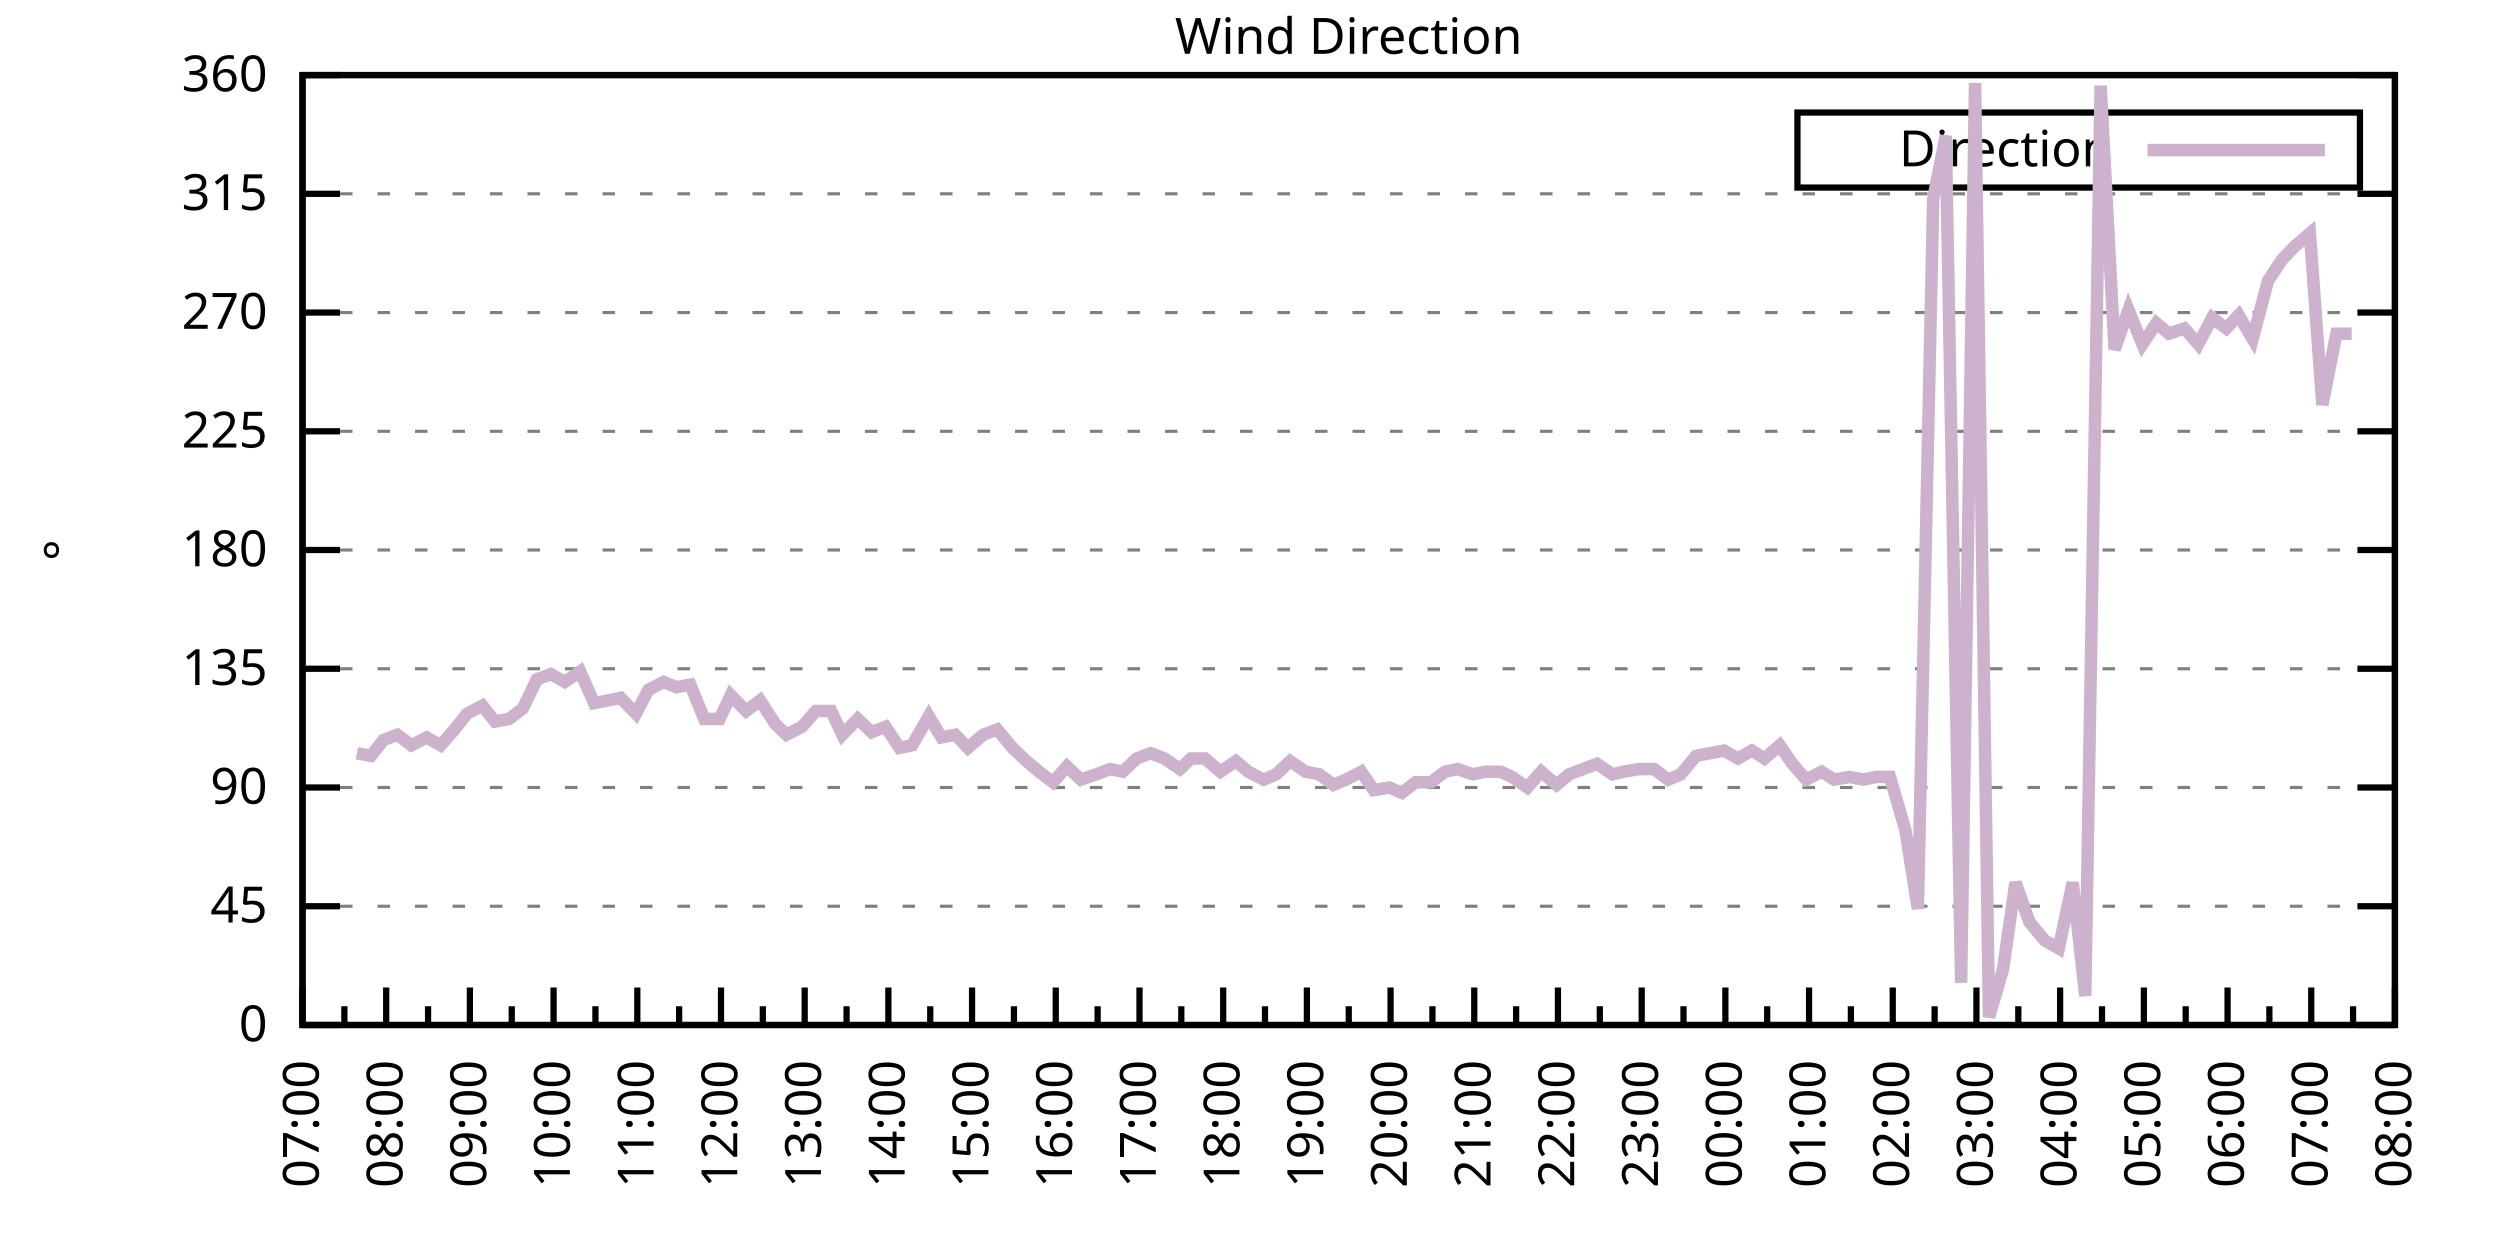
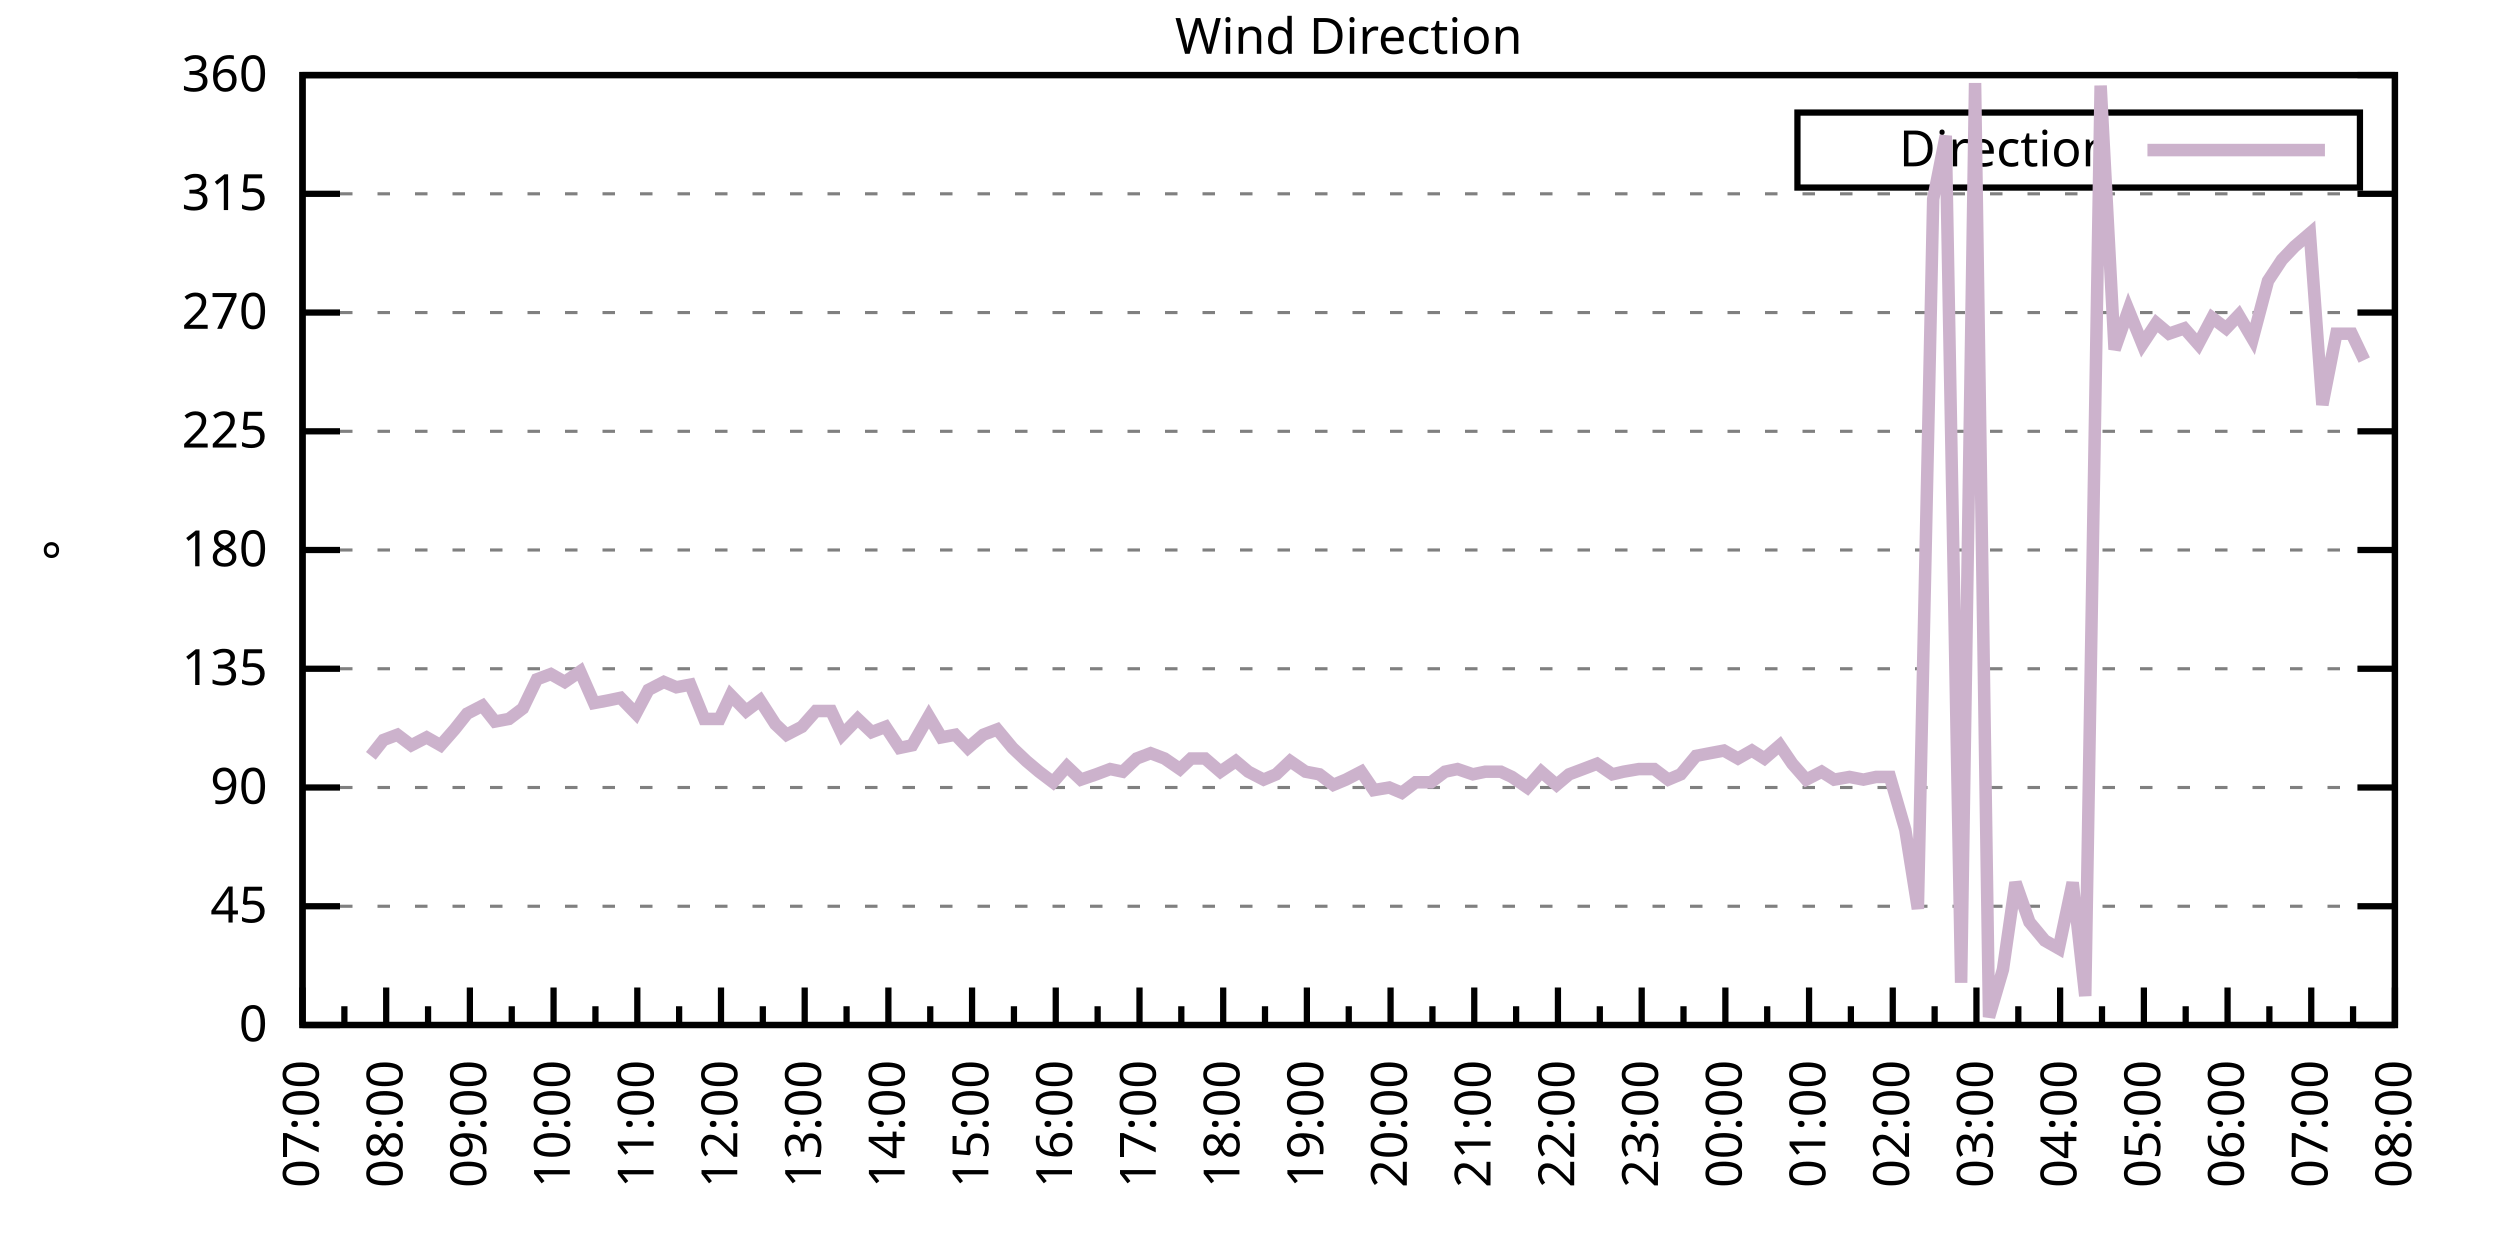
<svg xmlns="http://www.w3.org/2000/svg" xmlns:xlink="http://www.w3.org/1999/xlink" width="400" height="200" viewBox="0 0 400 200">
  <g id="gnuplot_canvas">
    <rect x="0" y="0" width="400" height="200" fill="none" />
    <defs>
      <circle id="gpDot" r="0.5" stroke-width="0.5" stroke="currentColor" />
      <path id="gpPt0" stroke-width="0.333" stroke="currentColor" d="M-1,0 h2 M0,-1 v2" />
      <path id="gpPt1" stroke-width="0.333" stroke="currentColor" d="M-1,-1 L1,1 M1,-1 L-1,1" />
      <path id="gpPt2" stroke-width="0.333" stroke="currentColor" d="M-1,0 L1,0 M0,-1 L0,1 M-1,-1 L1,1 M-1,1 L1,-1" />
      <rect id="gpPt3" stroke-width="0.333" stroke="currentColor" x="-1" y="-1" width="2" height="2" />
      <rect id="gpPt4" stroke-width="0.333" stroke="currentColor" fill="currentColor" x="-1" y="-1" width="2" height="2" />
      <circle id="gpPt5" stroke-width="0.333" stroke="currentColor" cx="0" cy="0" r="1" />
      <use xlink:href="#gpPt5" id="gpPt6" fill="currentColor" stroke="none" />
      <path id="gpPt7" stroke-width="0.333" stroke="currentColor" d="M0,-1.33 L-1.33,0.67 L1.33,0.67 z" />
      <use xlink:href="#gpPt7" id="gpPt8" fill="currentColor" stroke="none" />
      <use xlink:href="#gpPt7" id="gpPt9" stroke="currentColor" transform="rotate(180)" />
      <use xlink:href="#gpPt9" id="gpPt10" fill="currentColor" stroke="none" />
      <use xlink:href="#gpPt3" id="gpPt11" stroke="currentColor" transform="rotate(45)" />
      <use xlink:href="#gpPt11" id="gpPt12" fill="currentColor" stroke="none" />
      <path id="gpPt13" stroke-width="0.333" stroke="currentColor" d="M0,1.330 L1.265,0.411 L0.782,-1.067 L-0.782,-1.076 L-1.265,0.411 z" />
      <use xlink:href="#gpPt13" id="gpPt14" fill="currentColor" stroke="none" />
      <filter id="textbox" filterUnits="objectBoundingBox" x="0" y="0" height="1" width="1">
        <feFlood flood-color="white" flood-opacity="1" result="bgnd" />
        <feComposite in="SourceGraphic" in2="bgnd" operator="atop" />
      </filter>
      <filter id="greybox" filterUnits="objectBoundingBox" x="0" y="0" height="1" width="1">
        <feFlood flood-color="lightgrey" flood-opacity="1" result="grey" />
        <feComposite in="SourceGraphic" in2="grey" operator="atop" />
      </filter>
    </defs>
    <g fill="none" color="white" stroke="currentColor" stroke-width="1.00" stroke-linecap="butt" stroke-linejoin="miter">
</g>
    <g fill="none" color="black" stroke="currentColor" stroke-width="1.00" stroke-linecap="butt" stroke-linejoin="miter">
      <g stroke="none" shape-rendering="crispEdges">
        <polygon fill="rgb(255, 255, 255)" points="48.40,164.00 383.18,164.00 383.18,12.02 48.40,12.02 " />
      </g>
    </g>
    <g fill="none" color="black" stroke="currentColor" stroke-width="1.00" stroke-linecap="butt" stroke-linejoin="miter">
</g>
    <g fill="none" color="black" stroke="black" stroke-width="0.50" stroke-linecap="butt" stroke-linejoin="miter">
</g>
    <g fill="none" color="gray" stroke="currentColor" stroke-width="0.50" stroke-linecap="butt" stroke-linejoin="miter">
      <path stroke="gray" stroke-dasharray="2,4" class="gridline" d="M48.40,164.00 L383.19,164.00  " />
    </g>
    <g fill="none" color="gray" stroke="gray" stroke-width="1.00" stroke-linecap="butt" stroke-linejoin="miter">
</g>
    <g fill="none" color="black" stroke="currentColor" stroke-width="1.00" stroke-linecap="butt" stroke-linejoin="miter">
      <path stroke="black" d="M48.40,164.00 L54.40,164.00 M383.19,164.00 L377.19,164.00  " />
      <g transform="translate(42.80,166.60)" stroke="none" fill="black" font-family="Sans" font-size="8.00" text-anchor="end">
        <text>
          <tspan font-family="Sans"> 0</tspan>
        </text>
      </g>
    </g>
    <g fill="none" color="black" stroke="currentColor" stroke-width="1.00" stroke-linecap="butt" stroke-linejoin="miter">
</g>
    <g fill="none" color="black" stroke="black" stroke-width="0.50" stroke-linecap="butt" stroke-linejoin="miter">
</g>
    <g fill="none" color="gray" stroke="currentColor" stroke-width="0.50" stroke-linecap="butt" stroke-linejoin="miter">
      <path stroke="gray" stroke-dasharray="2,4" class="gridline" d="M48.40,145.00 L383.19,145.00  " />
    </g>
    <g fill="none" color="gray" stroke="gray" stroke-width="1.00" stroke-linecap="butt" stroke-linejoin="miter">
</g>
    <g fill="none" color="black" stroke="currentColor" stroke-width="1.00" stroke-linecap="butt" stroke-linejoin="miter">
      <path stroke="black" d="M48.40,145.00 L54.40,145.00 M383.19,145.00 L377.19,145.00  " />
      <g transform="translate(42.80,147.60)" stroke="none" fill="black" font-family="Sans" font-size="8.00" text-anchor="end">
        <text>
          <tspan font-family="Sans"> 45</tspan>
        </text>
      </g>
    </g>
    <g fill="none" color="black" stroke="currentColor" stroke-width="1.00" stroke-linecap="butt" stroke-linejoin="miter">
</g>
    <g fill="none" color="black" stroke="black" stroke-width="0.50" stroke-linecap="butt" stroke-linejoin="miter">
</g>
    <g fill="none" color="gray" stroke="currentColor" stroke-width="0.50" stroke-linecap="butt" stroke-linejoin="miter">
      <path stroke="gray" stroke-dasharray="2,4" class="gridline" d="M48.40,126.00 L383.19,126.00  " />
    </g>
    <g fill="none" color="gray" stroke="gray" stroke-width="1.00" stroke-linecap="butt" stroke-linejoin="miter">
</g>
    <g fill="none" color="black" stroke="currentColor" stroke-width="1.00" stroke-linecap="butt" stroke-linejoin="miter">
      <path stroke="black" d="M48.40,126.00 L54.40,126.00 M383.19,126.00 L377.19,126.00  " />
      <g transform="translate(42.80,128.60)" stroke="none" fill="black" font-family="Sans" font-size="8.00" text-anchor="end">
        <text>
          <tspan font-family="Sans"> 90</tspan>
        </text>
      </g>
    </g>
    <g fill="none" color="black" stroke="currentColor" stroke-width="1.00" stroke-linecap="butt" stroke-linejoin="miter">
</g>
    <g fill="none" color="black" stroke="black" stroke-width="0.50" stroke-linecap="butt" stroke-linejoin="miter">
</g>
    <g fill="none" color="gray" stroke="currentColor" stroke-width="0.50" stroke-linecap="butt" stroke-linejoin="miter">
      <path stroke="gray" stroke-dasharray="2,4" class="gridline" d="M48.40,107.00 L383.19,107.00  " />
    </g>
    <g fill="none" color="gray" stroke="gray" stroke-width="1.00" stroke-linecap="butt" stroke-linejoin="miter">
</g>
    <g fill="none" color="black" stroke="currentColor" stroke-width="1.00" stroke-linecap="butt" stroke-linejoin="miter">
      <path stroke="black" d="M48.40,107.00 L54.40,107.00 M383.19,107.00 L377.19,107.00  " />
      <g transform="translate(42.80,109.60)" stroke="none" fill="black" font-family="Sans" font-size="8.00" text-anchor="end">
        <text>
          <tspan font-family="Sans"> 135</tspan>
        </text>
      </g>
    </g>
    <g fill="none" color="black" stroke="currentColor" stroke-width="1.00" stroke-linecap="butt" stroke-linejoin="miter">
</g>
    <g fill="none" color="black" stroke="black" stroke-width="0.50" stroke-linecap="butt" stroke-linejoin="miter">
</g>
    <g fill="none" color="gray" stroke="currentColor" stroke-width="0.50" stroke-linecap="butt" stroke-linejoin="miter">
      <path stroke="gray" stroke-dasharray="2,4" class="gridline" d="M48.40,88.00 L383.19,88.00  " />
    </g>
    <g fill="none" color="gray" stroke="gray" stroke-width="1.00" stroke-linecap="butt" stroke-linejoin="miter">
</g>
    <g fill="none" color="black" stroke="currentColor" stroke-width="1.00" stroke-linecap="butt" stroke-linejoin="miter">
      <path stroke="black" d="M48.40,88.00 L54.40,88.00 M383.19,88.00 L377.19,88.00  " />
      <g transform="translate(42.80,90.60)" stroke="none" fill="black" font-family="Sans" font-size="8.00" text-anchor="end">
        <text>
          <tspan font-family="Sans"> 180</tspan>
        </text>
      </g>
    </g>
    <g fill="none" color="black" stroke="currentColor" stroke-width="1.00" stroke-linecap="butt" stroke-linejoin="miter">
</g>
    <g fill="none" color="black" stroke="black" stroke-width="0.50" stroke-linecap="butt" stroke-linejoin="miter">
</g>
    <g fill="none" color="gray" stroke="currentColor" stroke-width="0.50" stroke-linecap="butt" stroke-linejoin="miter">
      <path stroke="gray" stroke-dasharray="2,4" class="gridline" d="M48.40,69.01 L383.19,69.01  " />
    </g>
    <g fill="none" color="gray" stroke="gray" stroke-width="1.00" stroke-linecap="butt" stroke-linejoin="miter">
</g>
    <g fill="none" color="black" stroke="currentColor" stroke-width="1.00" stroke-linecap="butt" stroke-linejoin="miter">
      <path stroke="black" d="M48.40,69.01 L54.40,69.01 M383.19,69.01 L377.19,69.01  " />
      <g transform="translate(42.80,71.61)" stroke="none" fill="black" font-family="Sans" font-size="8.00" text-anchor="end">
        <text>
          <tspan font-family="Sans"> 225</tspan>
        </text>
      </g>
    </g>
    <g fill="none" color="black" stroke="currentColor" stroke-width="1.00" stroke-linecap="butt" stroke-linejoin="miter">
</g>
    <g fill="none" color="black" stroke="black" stroke-width="0.50" stroke-linecap="butt" stroke-linejoin="miter">
</g>
    <g fill="none" color="gray" stroke="currentColor" stroke-width="0.50" stroke-linecap="butt" stroke-linejoin="miter">
      <path stroke="gray" stroke-dasharray="2,4" class="gridline" d="M48.40,50.01 L383.19,50.01  " />
    </g>
    <g fill="none" color="gray" stroke="gray" stroke-width="1.00" stroke-linecap="butt" stroke-linejoin="miter">
</g>
    <g fill="none" color="black" stroke="currentColor" stroke-width="1.00" stroke-linecap="butt" stroke-linejoin="miter">
      <path stroke="black" d="M48.40,50.01 L54.40,50.01 M383.19,50.01 L377.19,50.01  " />
      <g transform="translate(42.80,52.61)" stroke="none" fill="black" font-family="Sans" font-size="8.00" text-anchor="end">
        <text>
          <tspan font-family="Sans"> 270</tspan>
        </text>
      </g>
    </g>
    <g fill="none" color="black" stroke="currentColor" stroke-width="1.00" stroke-linecap="butt" stroke-linejoin="miter">
</g>
    <g fill="none" color="black" stroke="black" stroke-width="0.50" stroke-linecap="butt" stroke-linejoin="miter">
</g>
    <g fill="none" color="gray" stroke="currentColor" stroke-width="0.50" stroke-linecap="butt" stroke-linejoin="miter">
      <path stroke="gray" stroke-dasharray="2,4" class="gridline" d="M48.40,31.01 L383.19,31.01  " />
    </g>
    <g fill="none" color="gray" stroke="gray" stroke-width="1.00" stroke-linecap="butt" stroke-linejoin="miter">
</g>
    <g fill="none" color="black" stroke="currentColor" stroke-width="1.00" stroke-linecap="butt" stroke-linejoin="miter">
      <path stroke="black" d="M48.40,31.01 L54.40,31.01 M383.19,31.01 L377.19,31.01  " />
      <g transform="translate(42.80,33.61)" stroke="none" fill="black" font-family="Sans" font-size="8.00" text-anchor="end">
        <text>
          <tspan font-family="Sans"> 315</tspan>
        </text>
      </g>
    </g>
    <g fill="none" color="black" stroke="currentColor" stroke-width="1.00" stroke-linecap="butt" stroke-linejoin="miter">
</g>
    <g fill="none" color="black" stroke="black" stroke-width="0.50" stroke-linecap="butt" stroke-linejoin="miter">
</g>
    <g fill="none" color="gray" stroke="currentColor" stroke-width="0.50" stroke-linecap="butt" stroke-linejoin="miter">
      <path stroke="gray" stroke-dasharray="2,4" class="gridline" d="M48.40,12.01 L383.19,12.01  " />
    </g>
    <g fill="none" color="gray" stroke="gray" stroke-width="1.00" stroke-linecap="butt" stroke-linejoin="miter">
</g>
    <g fill="none" color="black" stroke="currentColor" stroke-width="1.00" stroke-linecap="butt" stroke-linejoin="miter">
      <path stroke="black" d="M48.40,12.01 L54.40,12.01 M383.19,12.01 L377.19,12.01  " />
      <g transform="translate(42.80,14.61)" stroke="none" fill="black" font-family="Sans" font-size="8.00" text-anchor="end">
        <text>
          <tspan font-family="Sans"> 360</tspan>
        </text>
      </g>
    </g>
    <g fill="none" color="black" stroke="currentColor" stroke-width="1.00" stroke-linecap="butt" stroke-linejoin="miter">
      <path stroke="black" d="M48.40,164.00 L48.40,158.00  " />
      <g transform="translate(51.00,169.60) rotate(270)" stroke="none" fill="black" font-family="Sans" font-size="8.00" text-anchor="end">
        <text>
          <tspan font-family="Sans">07:00</tspan>
        </text>
      </g>
    </g>
    <g fill="none" color="black" stroke="currentColor" stroke-width="1.00" stroke-linecap="butt" stroke-linejoin="miter">
      <path stroke="black" d="M55.10,164.00 L55.10,161.00 M61.79,164.00 L61.79,158.00  " />
      <g transform="translate(64.39,169.60) rotate(270)" stroke="none" fill="black" font-family="Sans" font-size="8.00" text-anchor="end">
        <text>
          <tspan font-family="Sans">08:00</tspan>
        </text>
      </g>
    </g>
    <g fill="none" color="black" stroke="currentColor" stroke-width="1.00" stroke-linecap="butt" stroke-linejoin="miter">
      <path stroke="black" d="M68.49,164.00 L68.49,161.00 M75.18,164.00 L75.18,158.00  " />
      <g transform="translate(77.78,169.60) rotate(270)" stroke="none" fill="black" font-family="Sans" font-size="8.00" text-anchor="end">
        <text>
          <tspan font-family="Sans">09:00</tspan>
        </text>
      </g>
    </g>
    <g fill="none" color="black" stroke="currentColor" stroke-width="1.00" stroke-linecap="butt" stroke-linejoin="miter">
      <path stroke="black" d="M81.88,164.00 L81.88,161.00 M88.57,164.00 L88.57,158.00  " />
      <g transform="translate(91.17,169.60) rotate(270)" stroke="none" fill="black" font-family="Sans" font-size="8.00" text-anchor="end">
        <text>
          <tspan font-family="Sans">10:00</tspan>
        </text>
      </g>
    </g>
    <g fill="none" color="black" stroke="currentColor" stroke-width="1.00" stroke-linecap="butt" stroke-linejoin="miter">
      <path stroke="black" d="M95.27,164.00 L95.27,161.00 M101.97,164.00 L101.97,158.00  " />
      <g transform="translate(104.57,169.60) rotate(270)" stroke="none" fill="black" font-family="Sans" font-size="8.00" text-anchor="end">
        <text>
          <tspan font-family="Sans">11:00</tspan>
        </text>
      </g>
    </g>
    <g fill="none" color="black" stroke="currentColor" stroke-width="1.00" stroke-linecap="butt" stroke-linejoin="miter">
      <path stroke="black" d="M108.66,164.00 L108.66,161.00 M115.36,164.00 L115.36,158.00  " />
      <g transform="translate(117.96,169.60) rotate(270)" stroke="none" fill="black" font-family="Sans" font-size="8.00" text-anchor="end">
        <text>
          <tspan font-family="Sans">12:00</tspan>
        </text>
      </g>
    </g>
    <g fill="none" color="black" stroke="currentColor" stroke-width="1.00" stroke-linecap="butt" stroke-linejoin="miter">
      <path stroke="black" d="M122.05,164.00 L122.05,161.00 M128.75,164.00 L128.75,158.00  " />
      <g transform="translate(131.35,169.60) rotate(270)" stroke="none" fill="black" font-family="Sans" font-size="8.00" text-anchor="end">
        <text>
          <tspan font-family="Sans">13:00</tspan>
        </text>
      </g>
    </g>
    <g fill="none" color="black" stroke="currentColor" stroke-width="1.00" stroke-linecap="butt" stroke-linejoin="miter">
      <path stroke="black" d="M135.45,164.00 L135.45,161.00 M142.14,164.00 L142.14,158.00  " />
      <g transform="translate(144.74,169.60) rotate(270)" stroke="none" fill="black" font-family="Sans" font-size="8.00" text-anchor="end">
        <text>
          <tspan font-family="Sans">14:00</tspan>
        </text>
      </g>
    </g>
    <g fill="none" color="black" stroke="currentColor" stroke-width="1.00" stroke-linecap="butt" stroke-linejoin="miter">
      <path stroke="black" d="M148.84,164.00 L148.84,161.00 M155.53,164.00 L155.53,158.00  " />
      <g transform="translate(158.13,169.60) rotate(270)" stroke="none" fill="black" font-family="Sans" font-size="8.00" text-anchor="end">
        <text>
          <tspan font-family="Sans">15:00</tspan>
        </text>
      </g>
    </g>
    <g fill="none" color="black" stroke="currentColor" stroke-width="1.00" stroke-linecap="butt" stroke-linejoin="miter">
      <path stroke="black" d="M162.23,164.00 L162.23,161.00 M168.92,164.00 L168.92,158.00  " />
      <g transform="translate(171.52,169.60) rotate(270)" stroke="none" fill="black" font-family="Sans" font-size="8.00" text-anchor="end">
        <text>
          <tspan font-family="Sans">16:00</tspan>
        </text>
      </g>
    </g>
    <g fill="none" color="black" stroke="currentColor" stroke-width="1.00" stroke-linecap="butt" stroke-linejoin="miter">
      <path stroke="black" d="M175.62,164.00 L175.62,161.00 M182.32,164.00 L182.32,158.00  " />
      <g transform="translate(184.92,169.60) rotate(270)" stroke="none" fill="black" font-family="Sans" font-size="8.00" text-anchor="end">
        <text>
          <tspan font-family="Sans">17:00</tspan>
        </text>
      </g>
    </g>
    <g fill="none" color="black" stroke="currentColor" stroke-width="1.00" stroke-linecap="butt" stroke-linejoin="miter">
      <path stroke="black" d="M189.01,164.00 L189.01,161.00 M195.71,164.00 L195.71,158.00  " />
      <g transform="translate(198.31,169.60) rotate(270)" stroke="none" fill="black" font-family="Sans" font-size="8.00" text-anchor="end">
        <text>
          <tspan font-family="Sans">18:00</tspan>
        </text>
      </g>
    </g>
    <g fill="none" color="black" stroke="currentColor" stroke-width="1.00" stroke-linecap="butt" stroke-linejoin="miter">
      <path stroke="black" d="M202.40,164.00 L202.40,161.00 M209.10,164.00 L209.10,158.00  " />
      <g transform="translate(211.70,169.60) rotate(270)" stroke="none" fill="black" font-family="Sans" font-size="8.00" text-anchor="end">
        <text>
          <tspan font-family="Sans">19:00</tspan>
        </text>
      </g>
    </g>
    <g fill="none" color="black" stroke="currentColor" stroke-width="1.00" stroke-linecap="butt" stroke-linejoin="miter">
      <path stroke="black" d="M215.80,164.00 L215.80,161.00 M222.49,164.00 L222.49,158.00  " />
      <g transform="translate(225.09,169.60) rotate(270)" stroke="none" fill="black" font-family="Sans" font-size="8.00" text-anchor="end">
        <text>
          <tspan font-family="Sans">20:00</tspan>
        </text>
      </g>
    </g>
    <g fill="none" color="black" stroke="currentColor" stroke-width="1.00" stroke-linecap="butt" stroke-linejoin="miter">
      <path stroke="black" d="M229.19,164.00 L229.19,161.00 M235.88,164.00 L235.88,158.00  " />
      <g transform="translate(238.48,169.60) rotate(270)" stroke="none" fill="black" font-family="Sans" font-size="8.00" text-anchor="end">
        <text>
          <tspan font-family="Sans">21:00</tspan>
        </text>
      </g>
    </g>
    <g fill="none" color="black" stroke="currentColor" stroke-width="1.00" stroke-linecap="butt" stroke-linejoin="miter">
      <path stroke="black" d="M242.58,164.00 L242.58,161.00 M249.27,164.00 L249.27,158.00  " />
      <g transform="translate(251.87,169.60) rotate(270)" stroke="none" fill="black" font-family="Sans" font-size="8.00" text-anchor="end">
        <text>
          <tspan font-family="Sans">22:00</tspan>
        </text>
      </g>
    </g>
    <g fill="none" color="black" stroke="currentColor" stroke-width="1.00" stroke-linecap="butt" stroke-linejoin="miter">
      <path stroke="black" d="M255.97,164.00 L255.97,161.00 M262.67,164.00 L262.67,158.00  " />
      <g transform="translate(265.27,169.60) rotate(270)" stroke="none" fill="black" font-family="Sans" font-size="8.00" text-anchor="end">
        <text>
          <tspan font-family="Sans">23:00</tspan>
        </text>
      </g>
    </g>
    <g fill="none" color="black" stroke="currentColor" stroke-width="1.00" stroke-linecap="butt" stroke-linejoin="miter">
      <path stroke="black" d="M269.36,164.00 L269.36,161.00 M276.06,164.00 L276.06,158.00  " />
      <g transform="translate(278.66,169.60) rotate(270)" stroke="none" fill="black" font-family="Sans" font-size="8.00" text-anchor="end">
        <text>
          <tspan font-family="Sans">00:00</tspan>
        </text>
      </g>
    </g>
    <g fill="none" color="black" stroke="currentColor" stroke-width="1.00" stroke-linecap="butt" stroke-linejoin="miter">
      <path stroke="black" d="M282.75,164.00 L282.75,161.00 M289.45,164.00 L289.45,158.00  " />
      <g transform="translate(292.05,169.60) rotate(270)" stroke="none" fill="black" font-family="Sans" font-size="8.00" text-anchor="end">
        <text>
          <tspan font-family="Sans">01:00</tspan>
        </text>
      </g>
    </g>
    <g fill="none" color="black" stroke="currentColor" stroke-width="1.00" stroke-linecap="butt" stroke-linejoin="miter">
      <path stroke="black" d="M296.14,164.00 L296.14,161.00 M302.84,164.00 L302.84,158.00  " />
      <g transform="translate(305.44,169.60) rotate(270)" stroke="none" fill="black" font-family="Sans" font-size="8.00" text-anchor="end">
        <text>
          <tspan font-family="Sans">02:00</tspan>
        </text>
      </g>
    </g>
    <g fill="none" color="black" stroke="currentColor" stroke-width="1.00" stroke-linecap="butt" stroke-linejoin="miter">
      <path stroke="black" d="M309.54,164.00 L309.54,161.00 M316.23,164.00 L316.23,158.00  " />
      <g transform="translate(318.83,169.60) rotate(270)" stroke="none" fill="black" font-family="Sans" font-size="8.00" text-anchor="end">
        <text>
          <tspan font-family="Sans">03:00</tspan>
        </text>
      </g>
    </g>
    <g fill="none" color="black" stroke="currentColor" stroke-width="1.00" stroke-linecap="butt" stroke-linejoin="miter">
      <path stroke="black" d="M322.93,164.00 L322.93,161.00 M329.62,164.00 L329.62,158.00  " />
      <g transform="translate(332.22,169.60) rotate(270)" stroke="none" fill="black" font-family="Sans" font-size="8.00" text-anchor="end">
        <text>
          <tspan font-family="Sans">04:00</tspan>
        </text>
      </g>
    </g>
    <g fill="none" color="black" stroke="currentColor" stroke-width="1.00" stroke-linecap="butt" stroke-linejoin="miter">
      <path stroke="black" d="M336.32,164.00 L336.32,161.00 M343.02,164.00 L343.02,158.00  " />
      <g transform="translate(345.62,169.60) rotate(270)" stroke="none" fill="black" font-family="Sans" font-size="8.00" text-anchor="end">
        <text>
          <tspan font-family="Sans">05:00</tspan>
        </text>
      </g>
    </g>
    <g fill="none" color="black" stroke="currentColor" stroke-width="1.00" stroke-linecap="butt" stroke-linejoin="miter">
      <path stroke="black" d="M349.71,164.00 L349.71,161.00 M356.41,164.00 L356.41,158.00  " />
      <g transform="translate(359.01,169.60) rotate(270)" stroke="none" fill="black" font-family="Sans" font-size="8.00" text-anchor="end">
        <text>
          <tspan font-family="Sans">06:00</tspan>
        </text>
      </g>
    </g>
    <g fill="none" color="black" stroke="currentColor" stroke-width="1.00" stroke-linecap="butt" stroke-linejoin="miter">
      <path stroke="black" d="M363.10,164.00 L363.10,161.00 M369.80,164.00 L369.80,158.00  " />
      <g transform="translate(372.40,169.60) rotate(270)" stroke="none" fill="black" font-family="Sans" font-size="8.00" text-anchor="end">
        <text>
          <tspan font-family="Sans">07:00</tspan>
        </text>
      </g>
    </g>
    <g fill="none" color="black" stroke="currentColor" stroke-width="1.00" stroke-linecap="butt" stroke-linejoin="miter">
      <path stroke="black" d="M376.49,164.00 L376.49,161.00 M383.19,164.00 L383.19,158.00  " />
      <g transform="translate(385.79,169.60) rotate(270)" stroke="none" fill="black" font-family="Sans" font-size="8.00" text-anchor="end">
        <text>
          <tspan font-family="Sans">08:00</tspan>
        </text>
      </g>
    </g>
    <g fill="none" color="black" stroke="currentColor" stroke-width="1.00" stroke-linecap="butt" stroke-linejoin="miter">
</g>
    <g fill="none" color="black" stroke="currentColor" stroke-width="1.00" stroke-linecap="butt" stroke-linejoin="miter">
      <path stroke="black" d="M48.40,12.01 L48.40,164.00 L383.19,164.00 L383.19,12.01 L48.40,12.01 Z  " />
    </g>
    <g fill="none" color="black" stroke="currentColor" stroke-width="1.00" stroke-linecap="butt" stroke-linejoin="miter">
      <g transform="translate(12.80,88.01) rotate(270)" stroke="none" fill="black" font-family="Sans" font-size="8.00" text-anchor="middle">
        <text>
          <tspan font-family="Sans">°</tspan>
        </text>
      </g>
    </g>
    <g fill="none" color="black" stroke="currentColor" stroke-width="1.00" stroke-linecap="butt" stroke-linejoin="miter">
</g>
    <g fill="none" color="black" stroke="currentColor" stroke-width="1.00" stroke-linecap="butt" stroke-linejoin="miter">
      <path stroke="black" d="M287.59,30.01 L287.59,18.01 L377.59,18.01 L377.59,30.01 L287.59,30.01 Z  " />
    </g>
    <g id="Wind_direction_plot_1">
      <g fill="none" color="white" stroke="black" stroke-width="2.00" stroke-linecap="butt" stroke-linejoin="miter">
</g>
      <g fill="none" color="black" stroke="currentColor" stroke-width="2.00" stroke-linecap="butt" stroke-linejoin="miter">
        <g transform="translate(337.99,26.61)" stroke="none" fill="black" font-family="Sans" font-size="8.00" text-anchor="end">
          <text>
            <tspan font-family="Sans">Direction</tspan>
          </text>
        </g>
      </g>
      <g fill="none" color="black" stroke="currentColor" stroke-width="2.00" stroke-linecap="butt" stroke-linejoin="miter">
-         <path stroke="rgb(204, 178, 204)" d="M343.59,24.01 L371.99,24.01 M57.10,120.51 L59.34,120.94 L61.35,118.40 L63.58,117.56 L65.81,119.25 L68.26,117.98   L70.50,119.25 L72.73,116.71 L74.74,114.18 L77.19,112.91 L79.20,115.45 L81.43,115.03 L83.66,113.34 L85.90,108.69   L88.13,107.85 L90.36,109.11 L92.82,107.43 L95.05,112.49 L97.28,112.07 L99.29,111.65 L101.74,114.18 L103.75,110.38   L106.21,109.11 L108.22,109.96 L110.45,109.54 L112.68,115.03 L115.13,115.03 L116.92,111.23 L119.38,113.76 L121.61,112.07   L124.06,115.87 L125.85,117.56 L128.30,116.29 L130.54,113.76 L132.99,113.76 L134.78,117.56 L137.23,115.03 L139.46,117.14   L141.69,116.29 L143.93,119.67 L145.94,119.25 L148.61,114.60 L150.62,117.98 L152.85,117.56 L154.86,119.67 L157.32,117.56   L159.55,116.71 L162.01,119.67 L164.24,121.78 L166.25,123.47 L168.48,125.16 L170.71,122.62 L172.94,124.74 L175.40,123.89   L177.63,123.05 L179.64,123.47 L181.87,121.36 L184.10,120.51 L186.33,121.36 L188.79,123.05 L190.57,121.36 L192.81,121.36   L195.26,123.47 L197.72,121.78 L199.73,123.47 L202.18,124.74 L204.19,123.89 L206.42,121.78 L208.88,123.47 L211.11,123.89   L213.34,125.58 L215.35,124.74 L217.80,123.47 L219.81,126.42 L222.27,126.00 L224.28,126.85 L226.51,125.16 L228.96,125.16   L231.20,123.47 L233.20,123.05 L235.66,123.89 L237.67,123.47 L240.12,123.47 L241.91,124.31 L244.36,126.00 L246.60,123.47   L249.05,125.58 L251.06,123.89 L253.29,123.05 L255.52,122.20 L257.98,123.89 L259.76,123.47 L262.22,123.05 L264.67,123.05   L266.91,124.74 L268.92,123.89 L271.37,120.94 L273.60,120.51 L275.83,120.09 L278.07,121.36 L280.30,120.09 L282.31,121.36   L284.76,119.25 L286.77,122.20 L289.00,124.74 L291.46,123.47 L293.47,124.74 L295.92,124.31 L298.15,124.74 L300.16,124.31   L302.39,124.31 L304.85,132.76 L306.86,145.42 L309.31,31.85 L311.32,21.72 L313.78,157.24 L316.01,13.28 L318.24,162.73   L320.47,155.13 L322.48,141.20 L324.71,147.53 L327.17,150.49 L329.40,151.76 L331.63,141.20 L333.64,159.36 L336.10,13.70   L338.33,55.92 L340.56,49.59 L342.79,55.07 L345.02,51.70 L347.03,53.39 L349.49,52.54 L351.72,55.07 L353.95,50.85   L356.18,52.54 L358.19,50.43 L360.42,54.23 L362.88,44.94 L365.11,41.56 L367.12,39.45 L369.58,37.34 L371.58,64.78   L373.82,53.39 L376.27,53.39  " />
+         <path stroke="rgb(204, 178, 204)" d="M343.59,24.01 L371.99,24.01 M59.34,120.94 L61.35,118.40 L63.58,117.56 L65.81,119.25 L68.26,117.98 L70.50,119.25   L72.73,116.71 L74.74,114.18 L77.19,112.91 L79.20,115.45 L81.43,115.03 L83.66,113.34 L85.90,108.69 L88.13,107.85   L90.36,109.11 L92.82,107.43 L95.05,112.49 L97.28,112.07 L99.29,111.65 L101.74,114.18 L103.75,110.38 L106.21,109.11   L108.22,109.96 L110.45,109.54 L112.68,115.03 L115.13,115.03 L116.92,111.23 L119.38,113.76 L121.61,112.07 L124.06,115.87   L125.85,117.56 L128.30,116.29 L130.54,113.76 L132.99,113.76 L134.78,117.56 L137.23,115.03 L139.46,117.14 L141.69,116.29   L143.93,119.67 L145.94,119.25 L148.61,114.60 L150.62,117.98 L152.85,117.56 L154.86,119.67 L157.32,117.56 L159.55,116.71   L162.01,119.67 L164.24,121.78 L166.25,123.47 L168.48,125.16 L170.71,122.62 L172.94,124.74 L175.40,123.89 L177.63,123.05   L179.64,123.47 L181.87,121.36 L184.10,120.51 L186.33,121.36 L188.79,123.05 L190.57,121.36 L192.81,121.36 L195.26,123.47   L197.72,121.78 L199.73,123.47 L202.18,124.74 L204.19,123.89 L206.42,121.78 L208.88,123.47 L211.11,123.89 L213.34,125.58   L215.35,124.74 L217.80,123.47 L219.81,126.42 L222.27,126.00 L224.28,126.85 L226.51,125.16 L228.96,125.16 L231.20,123.47   L233.20,123.05 L235.66,123.89 L237.67,123.47 L240.12,123.47 L241.91,124.31 L244.36,126.00 L246.60,123.47 L249.05,125.58   L251.06,123.89 L253.29,123.05 L255.52,122.20 L257.98,123.89 L259.76,123.47 L262.22,123.05 L264.67,123.05 L266.91,124.74   L268.92,123.89 L271.37,120.94 L273.60,120.51 L275.83,120.09 L278.07,121.36 L280.30,120.09 L282.31,121.36 L284.76,119.25   L286.77,122.20 L289.00,124.74 L291.46,123.47 L293.47,124.74 L295.92,124.31 L298.15,124.74 L300.16,124.31 L302.39,124.31   L304.85,132.76 L306.86,145.42 L309.31,31.85 L311.32,21.72 L313.78,157.24 L316.01,13.28 L318.24,162.73 L320.47,155.13   L322.48,141.20 L324.71,147.53 L327.17,150.49 L329.40,151.76 L331.63,141.20 L333.64,159.36 L336.10,13.70 L338.33,55.92   L340.56,49.59 L342.79,55.07 L345.02,51.70 L347.03,53.39 L349.49,52.54 L351.72,55.07 L353.95,50.85 L356.18,52.54   L358.19,50.43 L360.42,54.23 L362.88,44.94 L365.11,41.56 L367.12,39.45 L369.58,37.34 L371.58,64.78 L373.82,53.39   L376.27,53.39 L378.28,57.61  " />
      </g>
    </g>
    <g fill="none" color="black" stroke="currentColor" stroke-width="2.00" stroke-linecap="butt" stroke-linejoin="miter">
</g>
    <g fill="none" color="black" stroke="black" stroke-width="1.00" stroke-linecap="butt" stroke-linejoin="miter">
</g>
    <g fill="none" color="black" stroke="currentColor" stroke-width="1.00" stroke-linecap="butt" stroke-linejoin="miter">
      <path stroke="black" d="M48.40,12.01 L48.40,164.00 L383.19,164.00 L383.19,12.01 L48.40,12.01 Z  " />
    </g>
    <g fill="none" color="black" stroke="currentColor" stroke-width="1.00" stroke-linecap="butt" stroke-linejoin="miter">
      <g transform="translate(215.79,8.61)" stroke="none" fill="black" font-family="Sans" font-size="8.00" text-anchor="middle">
        <text>
          <tspan font-family="Sans">Wind Direction</tspan>
        </text>
      </g>
    </g>
    <g fill="none" color="black" stroke="currentColor" stroke-width="1.00" stroke-linecap="butt" stroke-linejoin="miter">
</g>
  </g>
</svg>
